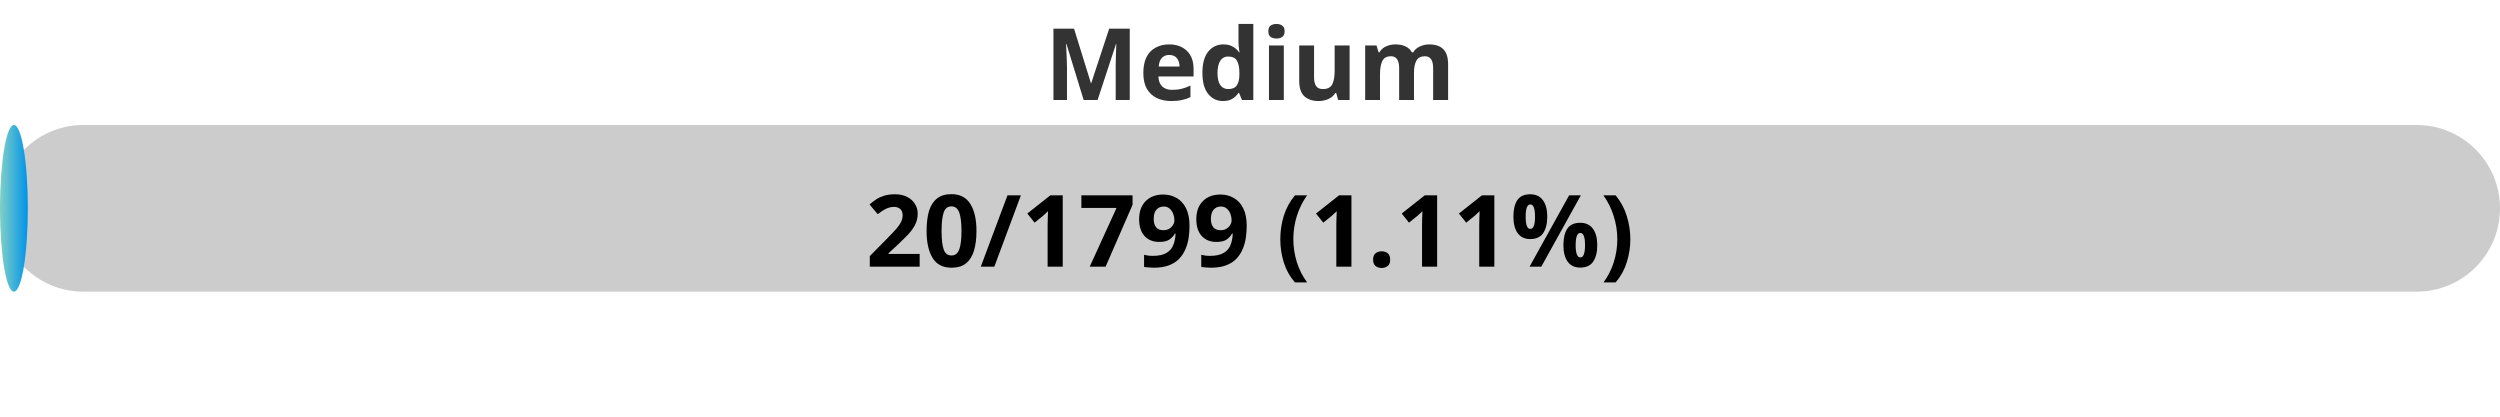
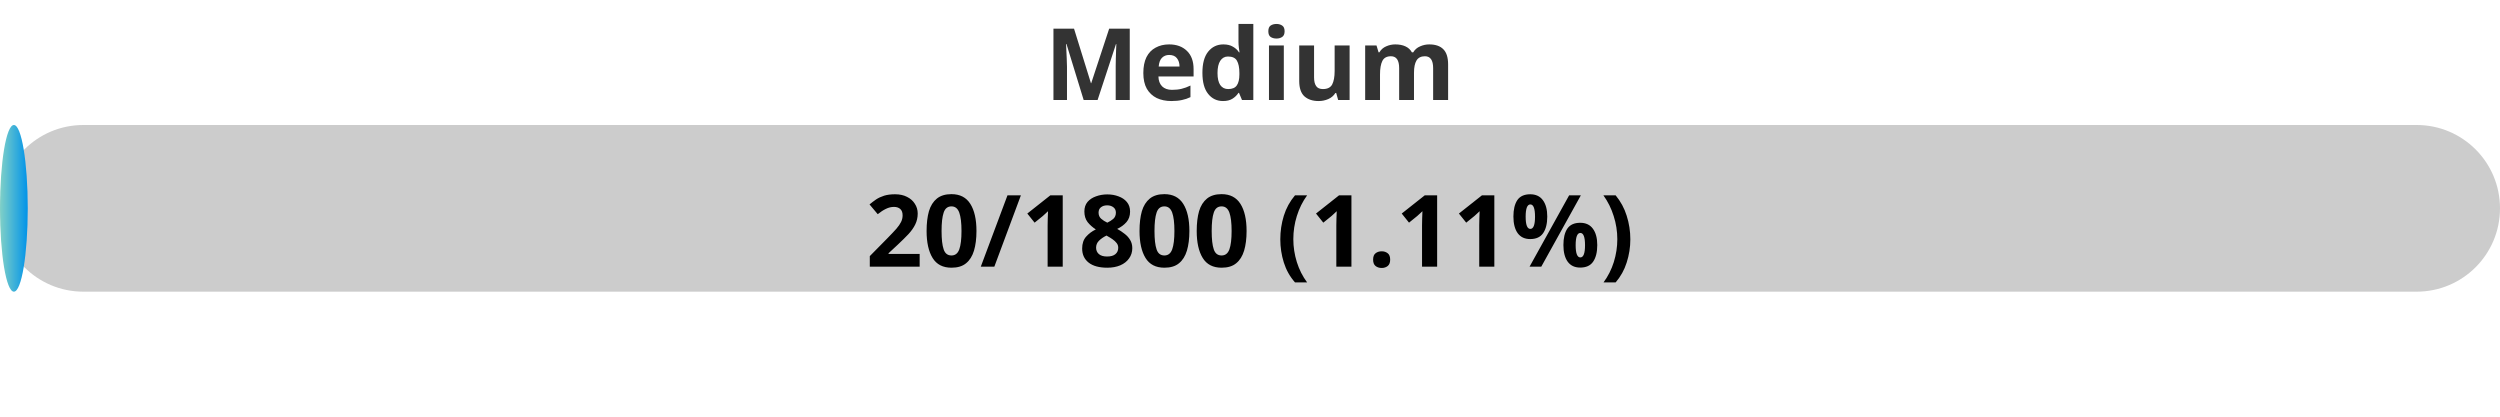
<svg xmlns="http://www.w3.org/2000/svg" width="300" height="50">
  <defs>
    <linearGradient id="gradient" x1="0%" y1="0%" x2="100%" y2="0%">
      <stop offset="0%" stop-color="#80D0C7" />
      <stop offset="100%" stop-color="#0093E9" />
    </linearGradient>
    <style>
            .progress-bar {
                fill: url(#gradient);
            }
            text {
                font-weight: bold;
                font-family: Verdana, Geneva, sans-serif;
            }
        </style>
  </defs>
  <rect x="0" y="15" width="300" height="20" rx="10" fill="#ccc" />
-   <rect x="0" y="15" width="3.34" height="20" rx="10" class="progress-bar" />
+   <rect x="0" y="15" width="3.33" height="20" rx="10" class="progress-bar" />
  <text x="150" y="12" text-anchor="middle" font-size="12" fill="#333">Medium</text>
-   <text x="150" y="32" text-anchor="middle" font-size="12" fill="#000">20/1799 (1.11%)</text>
+   <text x="150" y="32" text-anchor="middle" font-size="12" fill="#000">20/1800 (1.11%)</text>
</svg>
